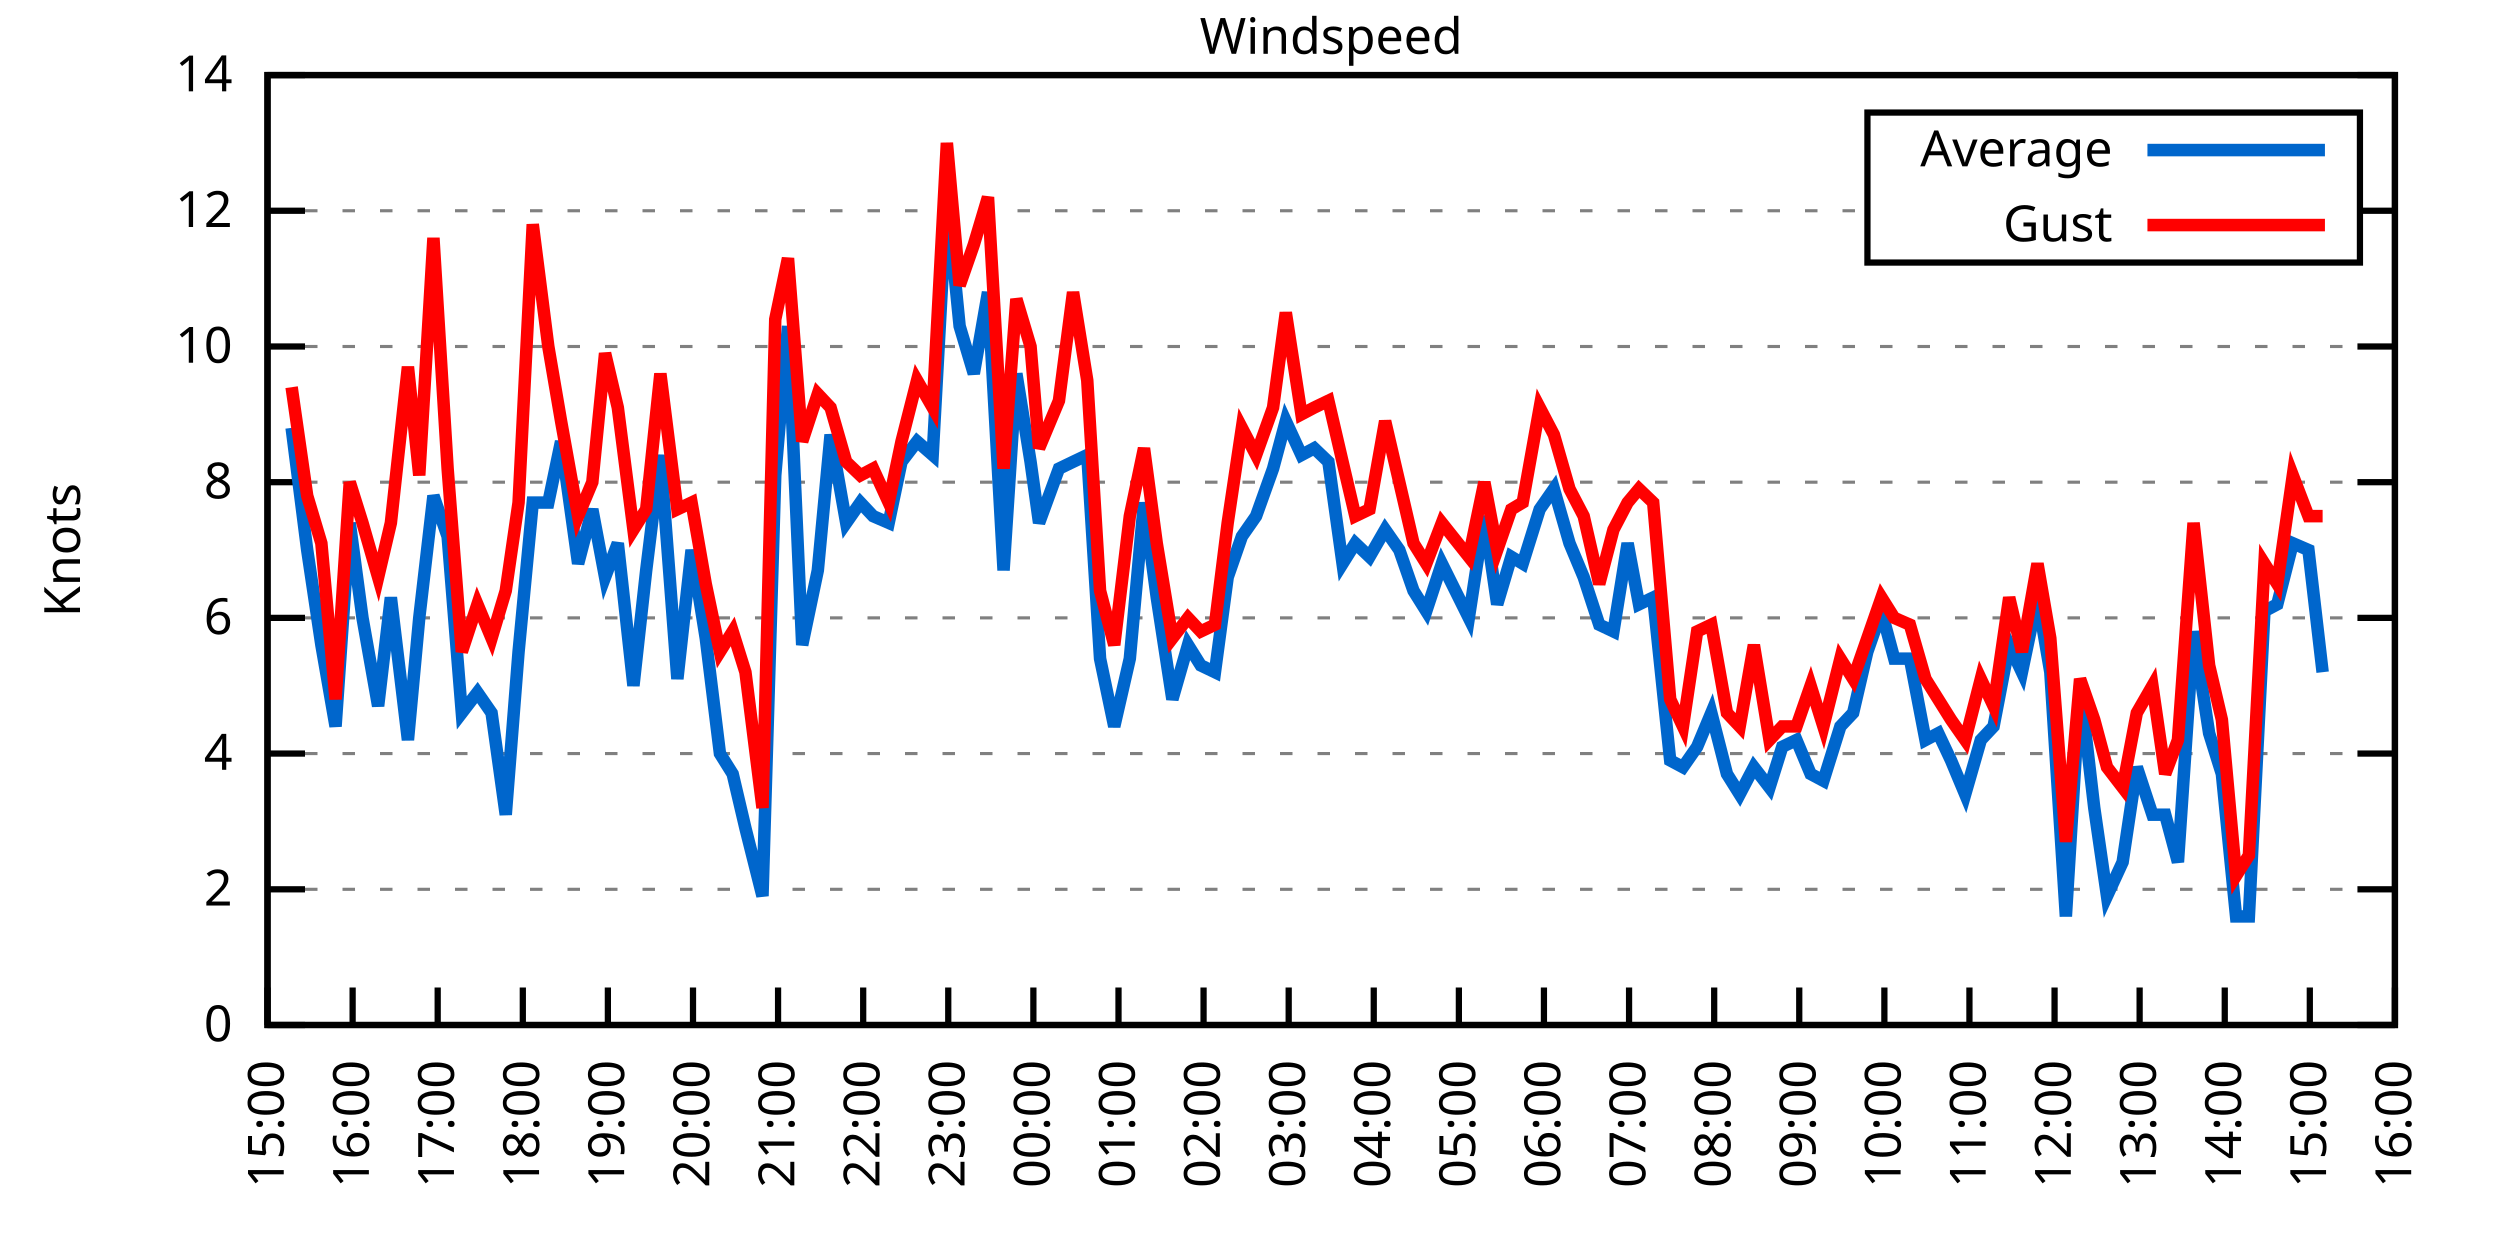
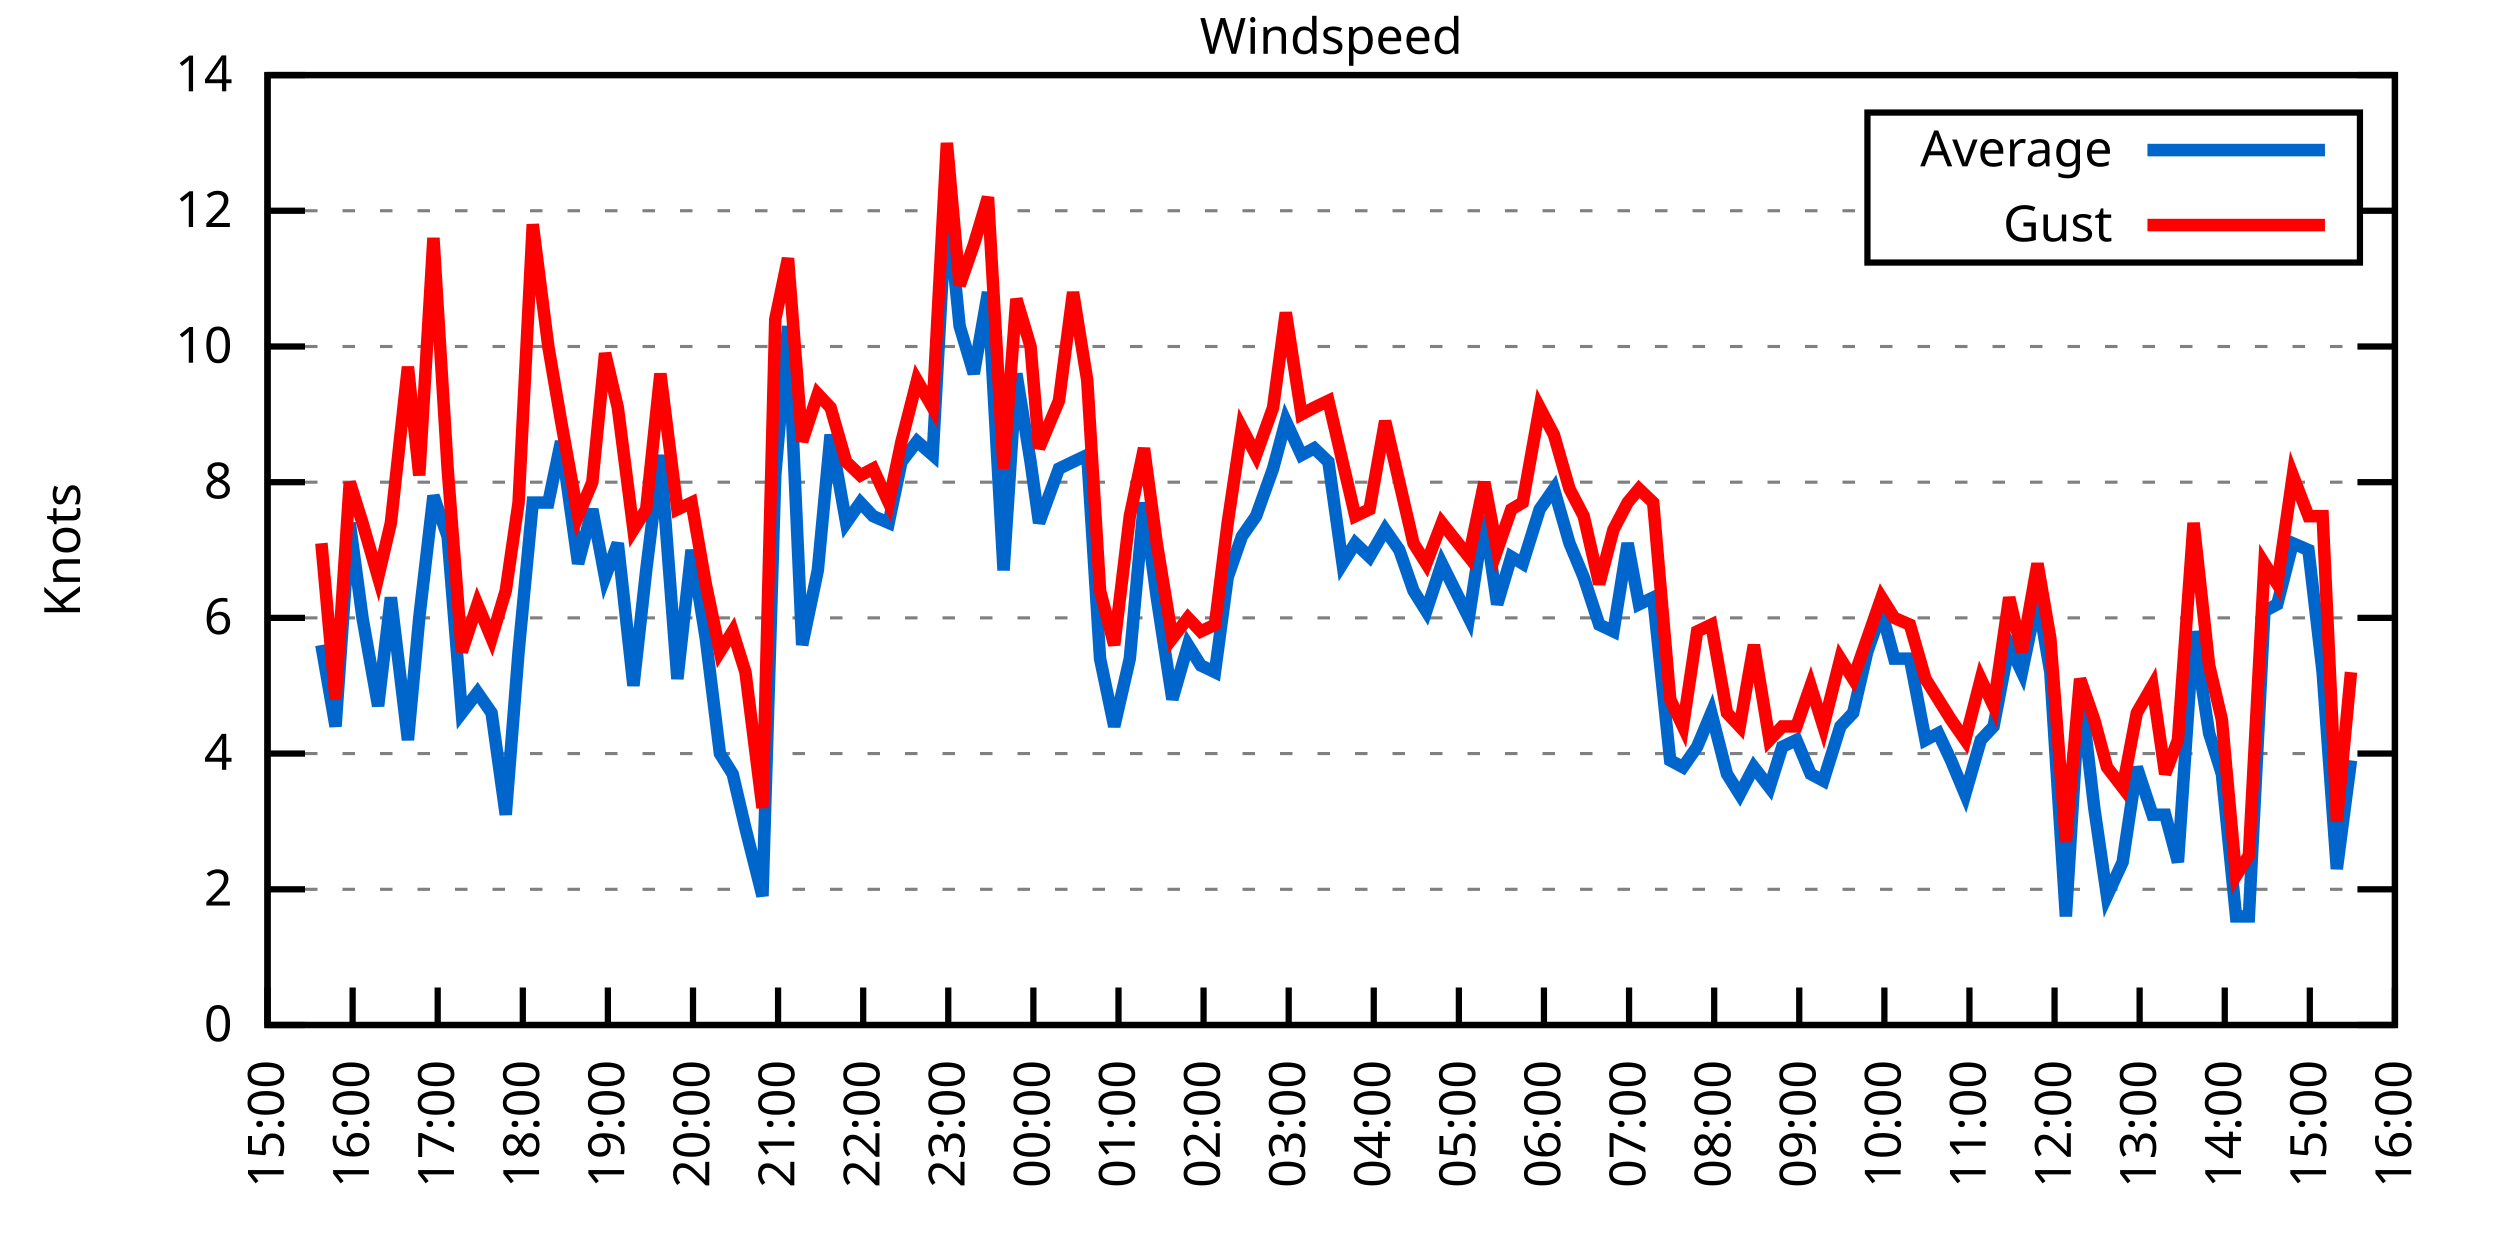
<svg xmlns="http://www.w3.org/2000/svg" xmlns:xlink="http://www.w3.org/1999/xlink" width="400" height="200" viewBox="0 0 400 200">
  <g id="gnuplot_canvas">
    <rect x="0" y="0" width="400" height="200" fill="none" />
    <defs>
      <circle id="gpDot" r="0.5" stroke-width="0.5" stroke="currentColor" />
      <path id="gpPt0" stroke-width="0.333" stroke="currentColor" d="M-1,0 h2 M0,-1 v2" />
      <path id="gpPt1" stroke-width="0.333" stroke="currentColor" d="M-1,-1 L1,1 M1,-1 L-1,1" />
      <path id="gpPt2" stroke-width="0.333" stroke="currentColor" d="M-1,0 L1,0 M0,-1 L0,1 M-1,-1 L1,1 M-1,1 L1,-1" />
      <rect id="gpPt3" stroke-width="0.333" stroke="currentColor" x="-1" y="-1" width="2" height="2" />
      <rect id="gpPt4" stroke-width="0.333" stroke="currentColor" fill="currentColor" x="-1" y="-1" width="2" height="2" />
      <circle id="gpPt5" stroke-width="0.333" stroke="currentColor" cx="0" cy="0" r="1" />
      <use xlink:href="#gpPt5" id="gpPt6" fill="currentColor" stroke="none" />
      <path id="gpPt7" stroke-width="0.333" stroke="currentColor" d="M0,-1.33 L-1.33,0.67 L1.33,0.67 z" />
      <use xlink:href="#gpPt7" id="gpPt8" fill="currentColor" stroke="none" />
      <use xlink:href="#gpPt7" id="gpPt9" stroke="currentColor" transform="rotate(180)" />
      <use xlink:href="#gpPt9" id="gpPt10" fill="currentColor" stroke="none" />
      <use xlink:href="#gpPt3" id="gpPt11" stroke="currentColor" transform="rotate(45)" />
      <use xlink:href="#gpPt11" id="gpPt12" fill="currentColor" stroke="none" />
      <path id="gpPt13" stroke-width="0.333" stroke="currentColor" d="M0,1.330 L1.265,0.411 L0.782,-1.067 L-0.782,-1.076 L-1.265,0.411 z" />
      <use xlink:href="#gpPt13" id="gpPt14" fill="currentColor" stroke="none" />
      <filter id="textbox" filterUnits="objectBoundingBox" x="0" y="0" height="1" width="1">
        <feFlood flood-color="white" flood-opacity="1" result="bgnd" />
        <feComposite in="SourceGraphic" in2="bgnd" operator="atop" />
      </filter>
      <filter id="greybox" filterUnits="objectBoundingBox" x="0" y="0" height="1" width="1">
        <feFlood flood-color="lightgrey" flood-opacity="1" result="grey" />
        <feComposite in="SourceGraphic" in2="grey" operator="atop" />
      </filter>
    </defs>
    <g fill="none" color="white" stroke="currentColor" stroke-width="1.00" stroke-linecap="butt" stroke-linejoin="miter">
</g>
    <g fill="none" color="black" stroke="currentColor" stroke-width="1.00" stroke-linecap="butt" stroke-linejoin="miter">
      <g stroke="none" shape-rendering="crispEdges">
        <polygon fill="rgb(255, 255, 255)" points="42.80,164.00 383.18,164.00 383.18,12.02 42.80,12.02 " />
      </g>
    </g>
    <g fill="none" color="black" stroke="currentColor" stroke-width="1.00" stroke-linecap="butt" stroke-linejoin="miter">
</g>
    <g fill="none" color="black" stroke="black" stroke-width="0.50" stroke-linecap="butt" stroke-linejoin="miter">
</g>
    <g fill="none" color="gray" stroke="currentColor" stroke-width="0.50" stroke-linecap="butt" stroke-linejoin="miter">
      <path stroke="gray" stroke-dasharray="2,4" class="gridline" d="M42.80,164.00 L383.19,164.00  " />
    </g>
    <g fill="none" color="gray" stroke="gray" stroke-width="1.00" stroke-linecap="butt" stroke-linejoin="miter">
</g>
    <g fill="none" color="black" stroke="currentColor" stroke-width="1.00" stroke-linecap="butt" stroke-linejoin="miter">
      <path stroke="black" d="M42.80,164.00 L48.80,164.00 M383.19,164.00 L377.19,164.00  " />
      <g transform="translate(37.20,166.60)" stroke="none" fill="black" font-family="Sans" font-size="8.00" text-anchor="end">
        <text>
          <tspan font-family="Sans"> 0</tspan>
        </text>
      </g>
    </g>
    <g fill="none" color="black" stroke="currentColor" stroke-width="1.00" stroke-linecap="butt" stroke-linejoin="miter">
</g>
    <g fill="none" color="black" stroke="black" stroke-width="0.50" stroke-linecap="butt" stroke-linejoin="miter">
</g>
    <g fill="none" color="gray" stroke="currentColor" stroke-width="0.50" stroke-linecap="butt" stroke-linejoin="miter">
      <path stroke="gray" stroke-dasharray="2,4" class="gridline" d="M42.80,142.29 L383.19,142.29  " />
    </g>
    <g fill="none" color="gray" stroke="gray" stroke-width="1.00" stroke-linecap="butt" stroke-linejoin="miter">
</g>
    <g fill="none" color="black" stroke="currentColor" stroke-width="1.00" stroke-linecap="butt" stroke-linejoin="miter">
      <path stroke="black" d="M42.80,142.29 L48.80,142.29 M383.19,142.29 L377.19,142.29  " />
      <g transform="translate(37.20,144.89)" stroke="none" fill="black" font-family="Sans" font-size="8.00" text-anchor="end">
        <text>
          <tspan font-family="Sans"> 2</tspan>
        </text>
      </g>
    </g>
    <g fill="none" color="black" stroke="currentColor" stroke-width="1.00" stroke-linecap="butt" stroke-linejoin="miter">
</g>
    <g fill="none" color="black" stroke="black" stroke-width="0.50" stroke-linecap="butt" stroke-linejoin="miter">
</g>
    <g fill="none" color="gray" stroke="currentColor" stroke-width="0.50" stroke-linecap="butt" stroke-linejoin="miter">
      <path stroke="gray" stroke-dasharray="2,4" class="gridline" d="M42.80,120.57 L383.19,120.57  " />
    </g>
    <g fill="none" color="gray" stroke="gray" stroke-width="1.00" stroke-linecap="butt" stroke-linejoin="miter">
</g>
    <g fill="none" color="black" stroke="currentColor" stroke-width="1.00" stroke-linecap="butt" stroke-linejoin="miter">
      <path stroke="black" d="M42.80,120.57 L48.80,120.57 M383.19,120.57 L377.19,120.57  " />
      <g transform="translate(37.20,123.17)" stroke="none" fill="black" font-family="Sans" font-size="8.00" text-anchor="end">
        <text>
          <tspan font-family="Sans"> 4</tspan>
        </text>
      </g>
    </g>
    <g fill="none" color="black" stroke="currentColor" stroke-width="1.00" stroke-linecap="butt" stroke-linejoin="miter">
</g>
    <g fill="none" color="black" stroke="black" stroke-width="0.50" stroke-linecap="butt" stroke-linejoin="miter">
</g>
    <g fill="none" color="gray" stroke="currentColor" stroke-width="0.50" stroke-linecap="butt" stroke-linejoin="miter">
      <path stroke="gray" stroke-dasharray="2,4" class="gridline" d="M42.80,98.86 L383.19,98.86  " />
    </g>
    <g fill="none" color="gray" stroke="gray" stroke-width="1.00" stroke-linecap="butt" stroke-linejoin="miter">
</g>
    <g fill="none" color="black" stroke="currentColor" stroke-width="1.00" stroke-linecap="butt" stroke-linejoin="miter">
      <path stroke="black" d="M42.80,98.86 L48.80,98.86 M383.19,98.86 L377.19,98.86  " />
      <g transform="translate(37.20,101.46)" stroke="none" fill="black" font-family="Sans" font-size="8.00" text-anchor="end">
        <text>
          <tspan font-family="Sans"> 6</tspan>
        </text>
      </g>
    </g>
    <g fill="none" color="black" stroke="currentColor" stroke-width="1.00" stroke-linecap="butt" stroke-linejoin="miter">
</g>
    <g fill="none" color="black" stroke="black" stroke-width="0.50" stroke-linecap="butt" stroke-linejoin="miter">
</g>
    <g fill="none" color="gray" stroke="currentColor" stroke-width="0.50" stroke-linecap="butt" stroke-linejoin="miter">
      <path stroke="gray" stroke-dasharray="2,4" class="gridline" d="M42.80,77.15 L383.19,77.15  " />
    </g>
    <g fill="none" color="gray" stroke="gray" stroke-width="1.00" stroke-linecap="butt" stroke-linejoin="miter">
</g>
    <g fill="none" color="black" stroke="currentColor" stroke-width="1.00" stroke-linecap="butt" stroke-linejoin="miter">
      <path stroke="black" d="M42.80,77.15 L48.80,77.15 M383.19,77.15 L377.19,77.15  " />
      <g transform="translate(37.20,79.75)" stroke="none" fill="black" font-family="Sans" font-size="8.00" text-anchor="end">
        <text>
          <tspan font-family="Sans"> 8</tspan>
        </text>
      </g>
    </g>
    <g fill="none" color="black" stroke="currentColor" stroke-width="1.00" stroke-linecap="butt" stroke-linejoin="miter">
</g>
    <g fill="none" color="black" stroke="black" stroke-width="0.50" stroke-linecap="butt" stroke-linejoin="miter">
</g>
    <g fill="none" color="gray" stroke="currentColor" stroke-width="0.50" stroke-linecap="butt" stroke-linejoin="miter">
      <path stroke="gray" stroke-dasharray="2,4" class="gridline" d="M42.80,55.44 L383.19,55.44  " />
    </g>
    <g fill="none" color="gray" stroke="gray" stroke-width="1.00" stroke-linecap="butt" stroke-linejoin="miter">
</g>
    <g fill="none" color="black" stroke="currentColor" stroke-width="1.00" stroke-linecap="butt" stroke-linejoin="miter">
      <path stroke="black" d="M42.80,55.44 L48.80,55.44 M383.19,55.44 L377.19,55.44  " />
      <g transform="translate(37.20,58.04)" stroke="none" fill="black" font-family="Sans" font-size="8.00" text-anchor="end">
        <text>
          <tspan font-family="Sans"> 10</tspan>
        </text>
      </g>
    </g>
    <g fill="none" color="black" stroke="currentColor" stroke-width="1.00" stroke-linecap="butt" stroke-linejoin="miter">
</g>
    <g fill="none" color="black" stroke="black" stroke-width="0.50" stroke-linecap="butt" stroke-linejoin="miter">
</g>
    <g fill="none" color="gray" stroke="currentColor" stroke-width="0.50" stroke-linecap="butt" stroke-linejoin="miter">
      <path stroke="gray" stroke-dasharray="2,4" class="gridline" d="M42.80,33.72 L298.79,33.72 M377.59,33.72 L383.19,33.72  " />
    </g>
    <g fill="none" color="gray" stroke="gray" stroke-width="1.00" stroke-linecap="butt" stroke-linejoin="miter">
</g>
    <g fill="none" color="black" stroke="currentColor" stroke-width="1.00" stroke-linecap="butt" stroke-linejoin="miter">
      <path stroke="black" d="M42.80,33.72 L48.80,33.72 M383.19,33.72 L377.19,33.72  " />
      <g transform="translate(37.20,36.32)" stroke="none" fill="black" font-family="Sans" font-size="8.00" text-anchor="end">
        <text>
          <tspan font-family="Sans"> 12</tspan>
        </text>
      </g>
    </g>
    <g fill="none" color="black" stroke="currentColor" stroke-width="1.00" stroke-linecap="butt" stroke-linejoin="miter">
</g>
    <g fill="none" color="black" stroke="black" stroke-width="0.50" stroke-linecap="butt" stroke-linejoin="miter">
</g>
    <g fill="none" color="gray" stroke="currentColor" stroke-width="0.50" stroke-linecap="butt" stroke-linejoin="miter">
      <path stroke="gray" stroke-dasharray="2,4" class="gridline" d="M42.80,12.01 L383.19,12.01  " />
    </g>
    <g fill="none" color="gray" stroke="gray" stroke-width="1.00" stroke-linecap="butt" stroke-linejoin="miter">
</g>
    <g fill="none" color="black" stroke="currentColor" stroke-width="1.00" stroke-linecap="butt" stroke-linejoin="miter">
      <path stroke="black" d="M42.80,12.01 L48.80,12.01 M383.19,12.01 L377.19,12.01  " />
      <g transform="translate(37.20,14.61)" stroke="none" fill="black" font-family="Sans" font-size="8.00" text-anchor="end">
        <text>
          <tspan font-family="Sans"> 14</tspan>
        </text>
      </g>
    </g>
    <g fill="none" color="black" stroke="currentColor" stroke-width="1.00" stroke-linecap="butt" stroke-linejoin="miter">
      <path stroke="black" d="M42.80,164.00 L42.80,158.00  " />
      <g transform="translate(45.40,169.60) rotate(270.00)" stroke="none" fill="black" font-family="Sans" font-size="8.00" text-anchor="end">
        <text>
          <tspan font-family="Sans">15:00</tspan>
        </text>
      </g>
    </g>
    <g fill="none" color="black" stroke="currentColor" stroke-width="1.00" stroke-linecap="butt" stroke-linejoin="miter">
      <path stroke="black" d="M56.42,164.00 L56.42,158.00  " />
      <g transform="translate(59.02,169.60) rotate(270.00)" stroke="none" fill="black" font-family="Sans" font-size="8.00" text-anchor="end">
        <text>
          <tspan font-family="Sans">16:00</tspan>
        </text>
      </g>
    </g>
    <g fill="none" color="black" stroke="currentColor" stroke-width="1.00" stroke-linecap="butt" stroke-linejoin="miter">
      <path stroke="black" d="M70.03,164.00 L70.03,158.00  " />
      <g transform="translate(72.63,169.60) rotate(270.00)" stroke="none" fill="black" font-family="Sans" font-size="8.00" text-anchor="end">
        <text>
          <tspan font-family="Sans">17:00</tspan>
        </text>
      </g>
    </g>
    <g fill="none" color="black" stroke="currentColor" stroke-width="1.00" stroke-linecap="butt" stroke-linejoin="miter">
      <path stroke="black" d="M83.65,164.00 L83.65,158.00  " />
      <g transform="translate(86.25,169.60) rotate(270.00)" stroke="none" fill="black" font-family="Sans" font-size="8.00" text-anchor="end">
        <text>
          <tspan font-family="Sans">18:00</tspan>
        </text>
      </g>
    </g>
    <g fill="none" color="black" stroke="currentColor" stroke-width="1.00" stroke-linecap="butt" stroke-linejoin="miter">
      <path stroke="black" d="M97.26,164.00 L97.26,158.00  " />
      <g transform="translate(99.86,169.60) rotate(270.00)" stroke="none" fill="black" font-family="Sans" font-size="8.00" text-anchor="end">
        <text>
          <tspan font-family="Sans">19:00</tspan>
        </text>
      </g>
    </g>
    <g fill="none" color="black" stroke="currentColor" stroke-width="1.00" stroke-linecap="butt" stroke-linejoin="miter">
      <path stroke="black" d="M110.88,164.00 L110.88,158.00  " />
      <g transform="translate(113.48,169.60) rotate(270.00)" stroke="none" fill="black" font-family="Sans" font-size="8.00" text-anchor="end">
        <text>
          <tspan font-family="Sans">20:00</tspan>
        </text>
      </g>
    </g>
    <g fill="none" color="black" stroke="currentColor" stroke-width="1.00" stroke-linecap="butt" stroke-linejoin="miter">
      <path stroke="black" d="M124.49,164.00 L124.49,158.00  " />
      <g transform="translate(127.09,169.60) rotate(270.00)" stroke="none" fill="black" font-family="Sans" font-size="8.00" text-anchor="end">
        <text>
          <tspan font-family="Sans">21:00</tspan>
        </text>
      </g>
    </g>
    <g fill="none" color="black" stroke="currentColor" stroke-width="1.00" stroke-linecap="butt" stroke-linejoin="miter">
      <path stroke="black" d="M138.11,164.00 L138.11,158.00  " />
      <g transform="translate(140.71,169.60) rotate(270.00)" stroke="none" fill="black" font-family="Sans" font-size="8.00" text-anchor="end">
        <text>
          <tspan font-family="Sans">22:00</tspan>
        </text>
      </g>
    </g>
    <g fill="none" color="black" stroke="currentColor" stroke-width="1.00" stroke-linecap="butt" stroke-linejoin="miter">
      <path stroke="black" d="M151.72,164.00 L151.72,158.00  " />
      <g transform="translate(154.32,169.60) rotate(270.00)" stroke="none" fill="black" font-family="Sans" font-size="8.00" text-anchor="end">
        <text>
          <tspan font-family="Sans">23:00</tspan>
        </text>
      </g>
    </g>
    <g fill="none" color="black" stroke="currentColor" stroke-width="1.00" stroke-linecap="butt" stroke-linejoin="miter">
      <path stroke="black" d="M165.34,164.00 L165.34,158.00  " />
      <g transform="translate(167.94,169.60) rotate(270.00)" stroke="none" fill="black" font-family="Sans" font-size="8.00" text-anchor="end">
        <text>
          <tspan font-family="Sans">00:00</tspan>
        </text>
      </g>
    </g>
    <g fill="none" color="black" stroke="currentColor" stroke-width="1.00" stroke-linecap="butt" stroke-linejoin="miter">
      <path stroke="black" d="M178.96,164.00 L178.96,158.00  " />
      <g transform="translate(181.56,169.60) rotate(270.00)" stroke="none" fill="black" font-family="Sans" font-size="8.00" text-anchor="end">
        <text>
          <tspan font-family="Sans">01:00</tspan>
        </text>
      </g>
    </g>
    <g fill="none" color="black" stroke="currentColor" stroke-width="1.00" stroke-linecap="butt" stroke-linejoin="miter">
      <path stroke="black" d="M192.57,164.00 L192.57,158.00  " />
      <g transform="translate(195.17,169.60) rotate(270.00)" stroke="none" fill="black" font-family="Sans" font-size="8.00" text-anchor="end">
        <text>
          <tspan font-family="Sans">02:00</tspan>
        </text>
      </g>
    </g>
    <g fill="none" color="black" stroke="currentColor" stroke-width="1.00" stroke-linecap="butt" stroke-linejoin="miter">
      <path stroke="black" d="M206.19,164.00 L206.19,158.00  " />
      <g transform="translate(208.79,169.60) rotate(270.00)" stroke="none" fill="black" font-family="Sans" font-size="8.00" text-anchor="end">
        <text>
          <tspan font-family="Sans">03:00</tspan>
        </text>
      </g>
    </g>
    <g fill="none" color="black" stroke="currentColor" stroke-width="1.00" stroke-linecap="butt" stroke-linejoin="miter">
      <path stroke="black" d="M219.80,164.00 L219.80,158.00  " />
      <g transform="translate(222.40,169.60) rotate(270.00)" stroke="none" fill="black" font-family="Sans" font-size="8.00" text-anchor="end">
        <text>
          <tspan font-family="Sans">04:00</tspan>
        </text>
      </g>
    </g>
    <g fill="none" color="black" stroke="currentColor" stroke-width="1.00" stroke-linecap="butt" stroke-linejoin="miter">
      <path stroke="black" d="M233.42,164.00 L233.42,158.00  " />
      <g transform="translate(236.02,169.60) rotate(270.00)" stroke="none" fill="black" font-family="Sans" font-size="8.00" text-anchor="end">
        <text>
          <tspan font-family="Sans">05:00</tspan>
        </text>
      </g>
    </g>
    <g fill="none" color="black" stroke="currentColor" stroke-width="1.00" stroke-linecap="butt" stroke-linejoin="miter">
      <path stroke="black" d="M247.03,164.00 L247.03,158.00  " />
      <g transform="translate(249.63,169.60) rotate(270.00)" stroke="none" fill="black" font-family="Sans" font-size="8.00" text-anchor="end">
        <text>
          <tspan font-family="Sans">06:00</tspan>
        </text>
      </g>
    </g>
    <g fill="none" color="black" stroke="currentColor" stroke-width="1.00" stroke-linecap="butt" stroke-linejoin="miter">
      <path stroke="black" d="M260.65,164.00 L260.65,158.00  " />
      <g transform="translate(263.25,169.60) rotate(270.00)" stroke="none" fill="black" font-family="Sans" font-size="8.00" text-anchor="end">
        <text>
          <tspan font-family="Sans">07:00</tspan>
        </text>
      </g>
    </g>
    <g fill="none" color="black" stroke="currentColor" stroke-width="1.00" stroke-linecap="butt" stroke-linejoin="miter">
      <path stroke="black" d="M274.27,164.00 L274.27,158.00  " />
      <g transform="translate(276.87,169.60) rotate(270.00)" stroke="none" fill="black" font-family="Sans" font-size="8.00" text-anchor="end">
        <text>
          <tspan font-family="Sans">08:00</tspan>
        </text>
      </g>
    </g>
    <g fill="none" color="black" stroke="currentColor" stroke-width="1.00" stroke-linecap="butt" stroke-linejoin="miter">
      <path stroke="black" d="M287.88,164.00 L287.88,158.00  " />
      <g transform="translate(290.48,169.60) rotate(270.00)" stroke="none" fill="black" font-family="Sans" font-size="8.00" text-anchor="end">
        <text>
          <tspan font-family="Sans">09:00</tspan>
        </text>
      </g>
    </g>
    <g fill="none" color="black" stroke="currentColor" stroke-width="1.00" stroke-linecap="butt" stroke-linejoin="miter">
      <path stroke="black" d="M301.50,164.00 L301.50,158.00  " />
      <g transform="translate(304.10,169.60) rotate(270.00)" stroke="none" fill="black" font-family="Sans" font-size="8.00" text-anchor="end">
        <text>
          <tspan font-family="Sans">10:00</tspan>
        </text>
      </g>
    </g>
    <g fill="none" color="black" stroke="currentColor" stroke-width="1.00" stroke-linecap="butt" stroke-linejoin="miter">
      <path stroke="black" d="M315.11,164.00 L315.11,158.00  " />
      <g transform="translate(317.71,169.60) rotate(270.00)" stroke="none" fill="black" font-family="Sans" font-size="8.00" text-anchor="end">
        <text>
          <tspan font-family="Sans">11:00</tspan>
        </text>
      </g>
    </g>
    <g fill="none" color="black" stroke="currentColor" stroke-width="1.00" stroke-linecap="butt" stroke-linejoin="miter">
      <path stroke="black" d="M328.73,164.00 L328.73,158.00  " />
      <g transform="translate(331.33,169.60) rotate(270.00)" stroke="none" fill="black" font-family="Sans" font-size="8.00" text-anchor="end">
        <text>
          <tspan font-family="Sans">12:00</tspan>
        </text>
      </g>
    </g>
    <g fill="none" color="black" stroke="currentColor" stroke-width="1.00" stroke-linecap="butt" stroke-linejoin="miter">
      <path stroke="black" d="M342.34,164.00 L342.34,158.00  " />
      <g transform="translate(344.94,169.60) rotate(270.00)" stroke="none" fill="black" font-family="Sans" font-size="8.00" text-anchor="end">
        <text>
          <tspan font-family="Sans">13:00</tspan>
        </text>
      </g>
    </g>
    <g fill="none" color="black" stroke="currentColor" stroke-width="1.00" stroke-linecap="butt" stroke-linejoin="miter">
      <path stroke="black" d="M355.96,164.00 L355.96,158.00  " />
      <g transform="translate(358.56,169.60) rotate(270.00)" stroke="none" fill="black" font-family="Sans" font-size="8.00" text-anchor="end">
        <text>
          <tspan font-family="Sans">14:00</tspan>
        </text>
      </g>
    </g>
    <g fill="none" color="black" stroke="currentColor" stroke-width="1.00" stroke-linecap="butt" stroke-linejoin="miter">
      <path stroke="black" d="M369.57,164.00 L369.57,158.00  " />
      <g transform="translate(372.17,169.60) rotate(270.00)" stroke="none" fill="black" font-family="Sans" font-size="8.00" text-anchor="end">
        <text>
          <tspan font-family="Sans">15:00</tspan>
        </text>
      </g>
    </g>
    <g fill="none" color="black" stroke="currentColor" stroke-width="1.00" stroke-linecap="butt" stroke-linejoin="miter">
      <path stroke="black" d="M383.19,164.00 L383.19,158.00  " />
      <g transform="translate(385.79,169.60) rotate(270.00)" stroke="none" fill="black" font-family="Sans" font-size="8.00" text-anchor="end">
        <text>
          <tspan font-family="Sans">16:00</tspan>
        </text>
      </g>
    </g>
    <g fill="none" color="black" stroke="currentColor" stroke-width="1.00" stroke-linecap="butt" stroke-linejoin="miter">
</g>
    <g fill="none" color="black" stroke="currentColor" stroke-width="1.00" stroke-linecap="butt" stroke-linejoin="miter">
      <path stroke="black" d="M42.80,12.01 L42.80,164.00 L383.19,164.00 L383.19,12.01 L42.80,12.01 Z  " />
    </g>
    <g fill="none" color="black" stroke="currentColor" stroke-width="1.00" stroke-linecap="butt" stroke-linejoin="miter">
</g>
    <g fill="none" color="black" stroke="currentColor" stroke-width="1.00" stroke-linecap="butt" stroke-linejoin="miter">
      <path stroke="black" d="M298.79,42.01 L298.79,18.01 L377.59,18.01 L377.59,42.01 L298.79,42.01 Z  " />
    </g>
    <g id="Windspeed_plot_1">
      <g fill="none" color="white" stroke="black" stroke-width="2.00" stroke-linecap="butt" stroke-linejoin="miter">
</g>
      <g fill="none" color="black" stroke="currentColor" stroke-width="2.00" stroke-linecap="butt" stroke-linejoin="miter">
        <g transform="translate(337.99,26.61)" stroke="none" fill="black" font-family="Sans" font-size="8.00" text-anchor="end">
          <text>
            <tspan font-family="Sans">Average</tspan>
          </text>
        </g>
      </g>
      <g fill="none" color="black" stroke="currentColor" stroke-width="2.00" stroke-linecap="butt" stroke-linejoin="miter">
-         <path stroke="rgb(  0, 102, 204)" d="M343.59,24.01 L371.99,24.01 M46.66,68.46 L49.15,88.00 L51.42,103.20 L53.69,116.23 L55.96,83.66 L58.00,98.86   L60.50,112.97 L62.54,95.60 L65.27,118.40 L67.08,98.86 L69.35,79.32 L71.62,85.83 L73.89,114.06 L76.39,110.80   L78.65,114.06 L80.92,130.35 L82.97,104.29 L85.24,80.41 L87.73,80.41 L89.77,70.63 L92.50,90.18 L94.77,81.49   L96.81,92.35 L98.85,86.92 L101.35,109.72 L103.39,91.26 L105.66,72.81 L108.38,108.63 L110.65,88.00 L112.92,102.12   L115.19,120.57 L117.23,123.83 L119.27,132.52 L122.00,143.37 L124.04,76.06 L126.08,52.18 L128.35,103.20 L130.85,91.26   L132.89,69.55 L135.39,83.66 L137.66,80.41 L139.70,82.58 L142.19,83.66 L144.24,73.89 L146.73,70.63 L149.23,72.81   L151.50,31.55 L153.54,52.18 L155.81,59.78 L158.08,46.75 L160.57,91.26 L162.62,59.78 L164.89,73.89 L166.25,83.66   L169.43,74.98 L171.69,73.89 L173.96,72.81 L176.01,105.38 L178.28,116.23 L180.77,105.38 L183.04,80.41 L185.08,95.60   L187.58,111.89 L190.08,103.20 L192.12,106.46 L194.39,107.55 L196.43,92.35 L198.70,85.83 L200.97,82.58 L203.69,74.98   L205.73,67.38 L208.23,72.81 L210.27,71.72 L212.54,73.89 L214.81,90.18 L216.85,86.92 L219.12,89.09 L221.62,84.75   L223.89,88.00 L226.16,94.52 L228.20,97.78 L230.70,90.18 L235.01,98.86 L237.50,82.58 L239.55,96.69 L241.81,89.09   L243.63,90.18 L246.35,81.49 L248.62,78.23 L251.12,86.92 L253.39,92.35 L255.88,99.95 L258.15,101.03 L260.42,86.92   L262.24,96.69 L264.51,95.60 L267.23,121.66 L269.27,122.75 L271.54,119.49 L273.81,114.06 L276.31,123.83 L278.35,127.09   L280.62,122.75 L283.12,126.00 L285.16,119.49 L287.43,118.40 L289.70,123.83 L291.74,124.92 L294.46,116.23 L296.50,114.06   L298.77,104.29 L301.04,97.78 L303.08,105.38 L305.58,105.38 L308.08,118.40 L310.12,117.32 L312.16,121.66 L314.43,127.09   L316.93,118.40 L318.97,116.23 L321.47,103.20 L323.51,107.55 L326.00,95.60 L328.05,107.55 L330.54,146.63 L332.81,109.72   L335.08,129.26 L337.12,143.37 L339.62,137.94 L341.89,122.75 L344.39,130.35 L346.43,130.35 L348.47,137.94 L350.97,101.03   L353.46,117.32 L355.50,123.83 L357.77,146.63 L359.82,146.63 L362.31,97.78 L364.36,96.69 L366.85,86.92 L369.35,88.00   L371.62,107.55  " />
+         <path stroke="rgb(  0, 102, 204)" d="M343.59,24.01 L371.99,24.01 M51.42,103.20 L53.69,116.23 L55.96,83.66 L58.00,98.86 L60.50,112.97 L62.54,95.60   L65.27,118.40 L67.08,98.86 L69.35,79.32 L71.62,85.83 L73.89,114.06 L76.39,110.80 L78.65,114.06 L80.92,130.35   L82.97,104.29 L85.24,80.41 L87.73,80.41 L89.77,70.63 L92.50,90.18 L94.77,81.49 L96.81,92.35 L98.85,86.92   L101.35,109.72 L103.39,91.26 L105.66,72.81 L108.38,108.63 L110.65,88.00 L112.92,102.12 L115.19,120.57 L117.23,123.83   L119.27,132.52 L122.00,143.37 L124.04,76.06 L126.08,52.18 L128.35,103.20 L130.85,91.26 L132.89,69.55 L135.39,83.66   L137.66,80.41 L139.70,82.58 L142.19,83.66 L144.24,73.89 L146.73,70.63 L149.23,72.81 L151.50,31.55 L153.54,52.18   L155.81,59.78 L158.08,46.75 L160.57,91.26 L162.62,59.78 L164.89,73.89 L166.25,83.66 L169.43,74.98 L171.69,73.89   L173.96,72.81 L176.01,105.38 L178.28,116.23 L180.77,105.38 L183.04,80.41 L185.08,95.60 L187.58,111.89 L190.08,103.20   L192.12,106.46 L194.39,107.55 L196.43,92.35 L198.70,85.83 L200.97,82.58 L203.69,74.98 L205.73,67.38 L208.23,72.81   L210.27,71.72 L212.54,73.89 L214.81,90.18 L216.85,86.92 L219.12,89.09 L221.62,84.75 L223.89,88.00 L226.16,94.52   L228.20,97.78 L230.70,90.18 L235.01,98.86 L237.50,82.58 L239.55,96.69 L241.81,89.09 L243.63,90.18 L246.35,81.49   L248.62,78.23 L251.12,86.92 L253.39,92.35 L255.88,99.95 L258.15,101.03 L260.42,86.92 L262.24,96.69 L264.51,95.60   L267.23,121.66 L269.27,122.75 L271.54,119.49 L273.81,114.06 L276.31,123.83 L278.35,127.09 L280.62,122.75 L283.12,126.00   L285.16,119.49 L287.43,118.40 L289.70,123.83 L291.74,124.92 L294.46,116.23 L296.50,114.06 L298.77,104.29 L301.04,97.78   L303.08,105.38 L305.58,105.38 L308.08,118.40 L310.12,117.32 L312.16,121.66 L314.43,127.09 L316.93,118.40 L318.97,116.23   L321.47,103.20 L323.51,107.55 L326.00,95.60 L328.05,107.55 L330.54,146.63 L332.81,109.72 L335.08,129.26 L337.12,143.37   L339.62,137.94 L341.89,122.75 L344.39,130.35 L346.43,130.35 L348.47,137.94 L350.97,101.03 L353.46,117.32 L355.50,123.83   L357.77,146.63 L359.82,146.63 L362.31,97.78 L364.36,96.69 L366.85,86.92 L369.35,88.00 L371.62,107.55 L373.89,139.03   L376.16,121.66  " />
      </g>
    </g>
    <g id="Windspeed_plot_2">
      <g fill="none" color="black" stroke="currentColor" stroke-width="2.00" stroke-linecap="butt" stroke-linejoin="miter">
        <g transform="translate(337.99,38.61)" stroke="none" fill="black" font-family="Sans" font-size="8.00" text-anchor="end">
          <text>
            <tspan font-family="Sans">Gust</tspan>
          </text>
        </g>
      </g>
      <g fill="none" color="black" stroke="currentColor" stroke-width="2.00" stroke-linecap="butt" stroke-linejoin="miter">
-         <path stroke="rgb(255,   0,   0)" d="M343.59,36.01 L371.99,36.01 M46.66,61.95 L49.15,79.32 L51.42,86.92 L53.69,111.89 L55.96,77.15 L58.00,83.66   L60.50,92.35 L62.54,83.66 L65.27,58.69 L67.08,76.06 L69.35,38.07 L71.62,74.98 L73.89,104.29 L76.39,96.69   L78.65,102.12 L80.92,94.52 L82.97,80.41 L85.24,35.89 L87.73,55.44 L89.77,67.38 L92.50,82.58 L94.77,77.15   L96.81,56.52 L98.85,65.21 L101.35,84.75 L103.39,81.49 L105.66,59.78 L108.38,81.49 L110.65,80.41 L112.92,93.43   L115.19,104.29 L117.23,101.03 L119.27,107.55 L122.00,129.26 L124.04,51.09 L126.08,41.32 L128.35,70.63 L130.85,63.04   L132.89,65.21 L135.39,73.89 L137.66,76.06 L139.70,74.98 L142.19,80.41 L144.24,70.63 L146.73,60.86 L149.23,65.21   L151.50,22.87 L153.54,45.66 L155.81,39.15 L158.08,31.55 L160.57,74.98 L162.62,47.84 L164.89,55.44 L166.25,71.72   L169.43,64.12 L171.69,46.75 L173.96,60.86 L176.01,94.52 L178.28,103.20 L180.77,82.58 L183.04,71.72 L185.08,86.92   L187.58,102.12 L190.08,98.86 L192.12,101.03 L194.39,99.95 L196.43,83.66 L198.70,68.46 L200.97,72.81 L203.69,65.21   L205.73,50.01 L208.23,66.29 L210.27,65.21 L212.54,64.12 L214.81,73.89 L216.85,82.58 L219.12,81.49 L221.62,67.38   L223.89,77.15 L226.16,86.92 L228.20,90.18 L230.70,83.66 L235.01,89.09 L237.50,77.15 L239.55,88.00 L241.81,81.49   L243.63,80.41 L246.35,65.21 L248.62,69.55 L251.12,78.23 L253.39,82.58 L255.88,93.43 L258.15,84.75 L260.42,80.41   L262.24,78.23 L264.51,80.41 L267.23,111.89 L269.27,116.23 L271.54,101.03 L273.81,99.95 L276.31,114.06 L278.35,116.23   L280.62,103.20 L283.12,118.40 L285.16,116.23 L287.43,116.23 L289.70,109.72 L291.74,116.23 L294.46,105.38 L296.50,108.63   L298.77,102.12 L301.04,95.60 L303.08,98.86 L305.58,99.95 L308.08,108.63 L310.12,111.89 L312.16,115.15 L314.43,118.40   L316.93,108.63 L318.97,112.97 L321.47,95.60 L323.51,104.29 L326.00,90.18 L328.05,102.12 L330.54,134.69 L332.81,108.63   L335.08,115.15 L337.12,122.75 L339.62,126.00 L341.89,114.06 L344.39,109.72 L346.43,123.83 L348.47,118.40 L350.97,83.66   L353.46,106.46 L355.50,115.15 L357.77,140.12 L359.82,136.86 L362.31,90.18 L364.36,93.43 L366.85,76.06 L369.35,82.58   L371.62,82.58  " />
+         <path stroke="rgb(255,   0,   0)" d="M343.59,36.01 L371.99,36.01 M51.42,86.92 L53.69,111.89 L55.96,77.15 L58.00,83.66 L60.50,92.35 L62.54,83.66   L65.27,58.69 L67.08,76.06 L69.35,38.07 L71.62,74.98 L73.89,104.29 L76.39,96.69 L78.65,102.12 L80.92,94.52   L82.97,80.41 L85.24,35.89 L87.73,55.44 L89.77,67.38 L92.50,82.58 L94.77,77.15 L96.81,56.52 L98.85,65.21   L101.35,84.75 L103.39,81.49 L105.66,59.78 L108.38,81.49 L110.65,80.41 L112.92,93.43 L115.19,104.29 L117.23,101.03   L119.27,107.55 L122.00,129.26 L124.04,51.09 L126.08,41.32 L128.35,70.63 L130.85,63.04 L132.89,65.21 L135.39,73.89   L137.66,76.06 L139.70,74.98 L142.19,80.41 L144.24,70.63 L146.73,60.86 L149.23,65.21 L151.50,22.87 L153.54,45.66   L155.81,39.15 L158.08,31.55 L160.57,74.98 L162.62,47.84 L164.89,55.44 L166.25,71.72 L169.43,64.12 L171.69,46.75   L173.96,60.86 L176.01,94.52 L178.28,103.20 L180.77,82.58 L183.04,71.72 L185.08,86.92 L187.58,102.12 L190.08,98.86   L192.12,101.03 L194.39,99.95 L196.43,83.66 L198.70,68.46 L200.97,72.81 L203.69,65.21 L205.73,50.01 L208.23,66.29   L210.27,65.21 L212.54,64.12 L214.81,73.89 L216.85,82.58 L219.12,81.49 L221.62,67.38 L223.89,77.15 L226.16,86.92   L228.20,90.18 L230.70,83.66 L235.01,89.09 L237.50,77.15 L239.55,88.00 L241.81,81.49 L243.63,80.41 L246.35,65.21   L248.62,69.55 L251.12,78.23 L253.39,82.58 L255.88,93.43 L258.15,84.75 L260.42,80.41 L262.24,78.23 L264.51,80.41   L267.23,111.89 L269.27,116.23 L271.54,101.03 L273.81,99.95 L276.31,114.06 L278.35,116.23 L280.62,103.20 L283.12,118.40   L285.16,116.23 L287.43,116.23 L289.70,109.72 L291.74,116.23 L294.46,105.38 L296.50,108.63 L298.77,102.12 L301.04,95.60   L303.08,98.86 L305.58,99.95 L308.08,108.63 L310.12,111.89 L312.16,115.15 L314.43,118.40 L316.93,108.63 L318.97,112.97   L321.47,95.60 L323.51,104.29 L326.00,90.18 L328.05,102.12 L330.54,134.69 L332.81,108.63 L335.08,115.15 L337.12,122.75   L339.62,126.00 L341.89,114.06 L344.39,109.72 L346.43,123.83 L348.47,118.40 L350.97,83.66 L353.46,106.46 L355.50,115.15   L357.77,140.12 L359.82,136.86 L362.31,90.18 L364.36,93.43 L366.85,76.06 L369.35,82.58 L371.62,82.58 L373.89,131.43   L376.16,107.55  " />
      </g>
    </g>
    <g fill="none" color="black" stroke="currentColor" stroke-width="2.00" stroke-linecap="butt" stroke-linejoin="miter">
</g>
    <g fill="none" color="black" stroke="black" stroke-width="1.00" stroke-linecap="butt" stroke-linejoin="miter">
</g>
    <g fill="none" color="black" stroke="currentColor" stroke-width="1.00" stroke-linecap="butt" stroke-linejoin="miter">
      <path stroke="black" d="M42.80,12.01 L42.80,164.00 L383.19,164.00 L383.19,12.01 L42.80,12.01 Z  " />
      <g transform="translate(12.80,88.01) rotate(270.00)" stroke="none" fill="black" font-family="Sans" font-size="8.00" text-anchor="middle">
        <text>
          <tspan font-family="Sans">Knots</tspan>
        </text>
      </g>
    </g>
    <g fill="none" color="black" stroke="currentColor" stroke-width="1.00" stroke-linecap="butt" stroke-linejoin="miter">
</g>
    <g fill="none" color="black" stroke="currentColor" stroke-width="1.00" stroke-linecap="butt" stroke-linejoin="miter">
      <g transform="translate(212.99,8.61)" stroke="none" fill="black" font-family="Sans" font-size="8.00" text-anchor="middle">
        <text>
          <tspan font-family="Sans">Windspeed</tspan>
        </text>
      </g>
    </g>
    <g fill="none" color="black" stroke="currentColor" stroke-width="1.00" stroke-linecap="butt" stroke-linejoin="miter">
</g>
  </g>
</svg>
